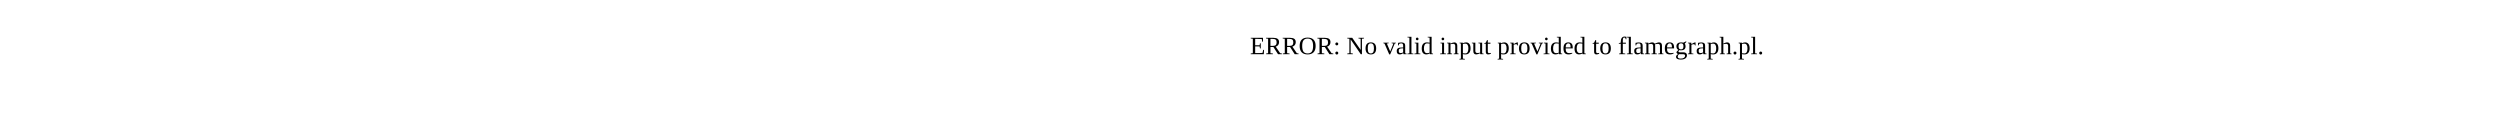
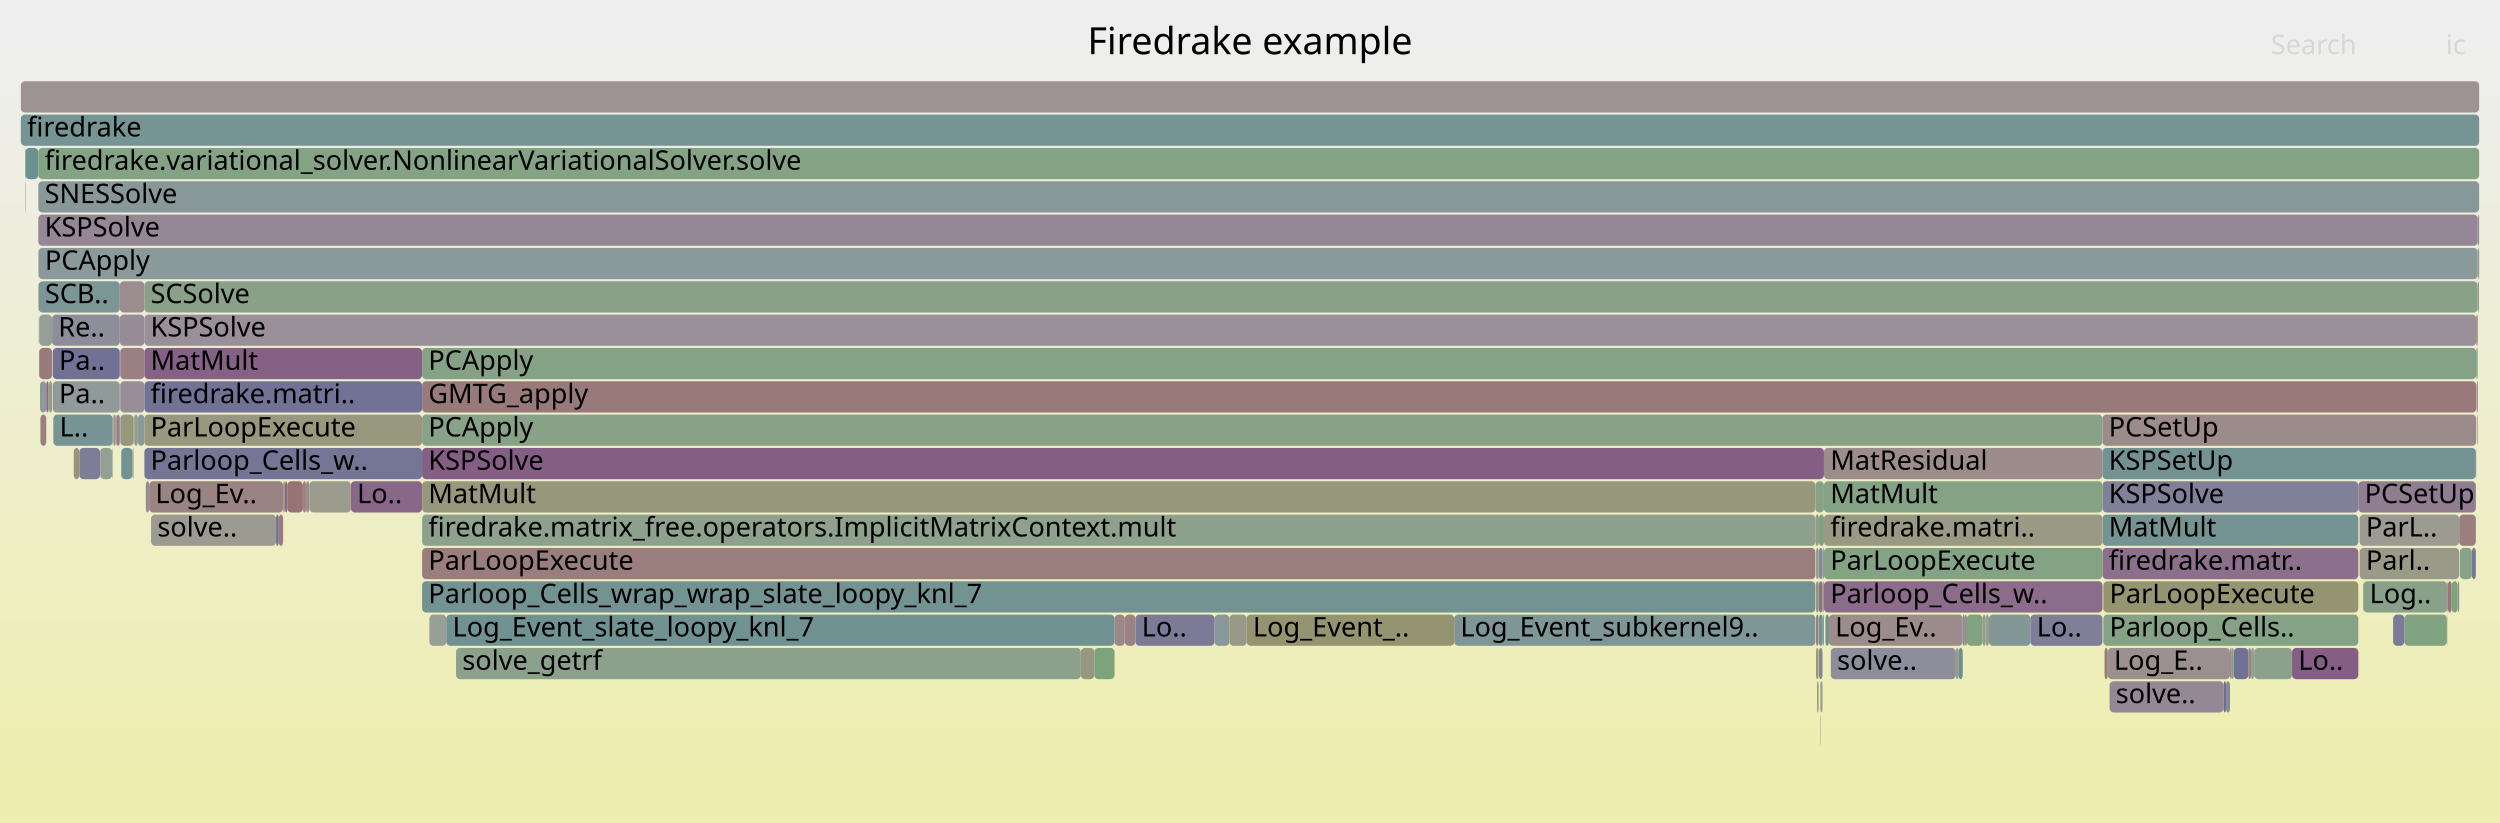
- <svg xmlns="http://www.w3.org/2000/svg" version="1.1" width="1200" height="65" viewBox="0 0 1200 65">
-   <text x="600.00" y="26">ERROR: No valid input provided to flamegraph.pl.</text>
+ <svg xmlns="http://www.w3.org/2000/svg" version="1.1" width="1200" height="395" viewBox="0 0 1200 395">
+   <defs>
+     <linearGradient id="background" y1="0" y2="1" x1="0" x2="0">
+       <stop stop-color="#eeeeee" offset="5%" />
+       <stop stop-color="#eeeeb0" offset="95%" />
+     </linearGradient>
+   </defs>
+   <style type="text/css">
+ 	text { font-family:Verdana; font-size:13px; fill:rgb(0,0,0); }
+ 	#search, #ignorecase { opacity:0.1; cursor:pointer; }
+ 	#search:hover, #search.show, #ignorecase:hover, #ignorecase.show { opacity:1; }
+ 	#subtitle { text-anchor:middle; font-color:rgb(160,160,160); }
+ 	#title { text-anchor:middle; font-size:18px}
+ 	#unzoom { cursor:pointer; }
+ 	#frames &gt; *:hover { stroke:black; stroke-width:0.5; cursor:pointer; }
+ 	.hide { display:none; }
+ 	.parent { opacity:0.5; }
+ </style>
+   <rect x="0.0" y="0" width="1200.0" height="395.0" fill="url(#background)" />
+   <text id="title" x="600.00" y="26">Firedrake example</text>
+   <text id="details" x="10.00" y="377"> </text>
+   <text id="unzoom" x="10.00" y="26" class="hide">Reset Zoom</text>
+   <text id="search" x="1090.00" y="26">Search</text>
+   <text id="ignorecase" x="1174.00" y="26">ic</text>
+   <text id="matched" x="1090.00" y="377"> </text>
+   <g id="frames">
+     <g>
+       <rect x="874.8" y="295" width="0.7" height="15.0" fill="rgb(124.19,149.234,149.234)" rx="2" ry="2" />
+       <text x="877.80" y="305.5" />
+     </g>
+     <g>
+       <rect x="48.0" y="215" width="0.1" height="15.0" fill="rgb(150.849,150.849,123.346)" rx="2" ry="2" />
+       <text x="50.97" y="225.5" />
+     </g>
+     <g>
+       <rect x="1134.4" y="279" width="40.3" height="15.0" fill="rgb(136.842,161.444,136.842)" rx="2" ry="2" />
+       <text x="1137.41" y="289.5">Log..</text>
+     </g>
+     <g>
+       <rect x="1189.9" y="119" width="0.1" height="15.0" fill="rgb(152.203,113.554,113.554)" rx="2" ry="2" />
+       <text x="1192.87" y="129.5" />
+     </g>
+     <g>
+       <rect x="871.7" y="311" width="1.2" height="15.0" fill="rgb(149.614,149.614,117.362)" rx="2" ry="2" />
+       <text x="874.70" y="321.5" />
+     </g>
+     <g>
+       <rect x="214.2" y="295" width="320.8" height="15.0" fill="rgb(112.479,146.198,146.198)" rx="2" ry="2" />
+       <text x="217.22" y="305.5">Log_Event_slate_loopy_knl_7</text>
+     </g>
+     <g>
+       <rect x="1012.6" y="327" width="54.7" height="15.0" fill="rgb(149.237,135.546,149.237)" rx="2" ry="2" />
+       <text x="1015.56" y="337.5">solve..</text>
+     </g>
+     <g>
+       <rect x="56.0" y="199" width="1.5" height="15.0" fill="rgb(144.687,123.884,144.687)" rx="2" ry="2" />
+       <text x="59.04" y="209.5" />
+     </g>
+     <g>
+       <rect x="875.5" y="215" width="133.7" height="15.0" fill="rgb(155.62,139.753,139.753)" rx="2" ry="2" />
+       <text x="878.54" y="225.5">MatResidual</text>
+     </g>
+     <g>
+       <rect x="12.2" y="71" width="6.2" height="15.0" fill="rgb(108.232,145.097,145.097)" rx="2" ry="2" />
+       <text x="15.19" y="81.5" />
+     </g>
+     <g>
+       <rect x="53.8" y="215" width="0.1" height="15.0" fill="rgb(149.214,149.214,115.422)" rx="2" ry="2" />
+       <text x="56.75" y="225.5" />
+     </g>
+     <g>
+       <rect x="1010.2" y="311" width="1.5" height="15.0" fill="rgb(153.302,121.986,121.986)" rx="2" ry="2" />
+       <text x="1013.19" y="321.5" />
+     </g>
+     <g>
+       <rect x="873.1" y="311" width="1.7" height="15.0" fill="rgb(132.405,132.405,153.046)" rx="2" ry="2" />
+       <text x="876.12" y="321.5" />
+     </g>
+     <g>
+       <rect x="872.9" y="263" width="0.2" height="15.0" fill="rgb(154.864,133.954,133.954)" rx="2" ry="2" />
+       <text x="875.92" y="273.5" />
+     </g>
+     <g>
+       <rect x="72.5" y="247" width="60.0" height="15.0" fill="rgb(155.304,155.304,144.936)" rx="2" ry="2" />
+       <text x="75.54" y="257.5">solve..</text>
+     </g>
+     <g>
+       <rect x="25.6" y="199" width="28.5" height="15.0" fill="rgb(120.347,148.238,148.238)" rx="2" ry="2" />
+       <text x="28.59" y="209.5">L..</text>
+     </g>
+     <g>
+       <rect x="18.4" y="87" width="1171.6" height="15.0" fill="rgb(135.881,152.266,152.266)" rx="2" ry="2" />
+       <text x="21.42" y="97.5">SNESSolve</text>
+     </g>
+     <g>
+       <rect x="518.8" y="311" width="6.5" height="15.0" fill="rgb(152.288,152.288,130.317)" rx="2" ry="2" />
+       <text x="521.80" y="321.5" />
+     </g>
+     <g>
+       <rect x="1072.2" y="311" width="7.0" height="15.0" fill="rgb(112.568,112.568,149.207)" rx="2" ry="2" />
+       <text x="1075.19" y="321.5" />
+     </g>
+     <g>
+       <rect x="69.3" y="135" width="1120.0" height="15.0" fill="rgb(136.63,161.479,136.63)" rx="2" ry="2" />
+       <text x="72.26" y="145.5">SCSolve</text>
+     </g>
+     <g>
+       <rect x="1186.5" y="263" width="1.9" height="15.0" fill="rgb(118.854,118.854,150.423)" rx="2" ry="2" />
+       <text x="1189.47" y="273.5" />
+     </g>
+     <g>
+       <rect x="873.9" y="327" width="0.9" height="15.0" fill="rgb(147.74,159.67,147.74)" rx="2" ry="2" />
+       <text x="876.88" y="337.5" />
+     </g>
+     <g>
+       <rect x="133.8" y="247" width="2.1" height="15.0" fill="rgb(153.186,121.093,121.093)" rx="2" ry="2" />
+       <text x="136.79" y="257.5" />
+     </g>
+     <g>
+       <rect x="1179.7" y="279" width="0.7" height="15.0" fill="rgb(141.905,141.905,154.885)" rx="2" ry="2" />
+       <text x="1182.73" y="289.5" />
+     </g>
+     <g>
+       <rect x="18.4" y="103" width="1170.9" height="15.0" fill="rgb(149.088,135.163,149.088)" rx="2" ry="2" />
+       <text x="21.42" y="113.5">KSPSolve</text>
+     </g>
+     <g>
+       <rect x="135.9" y="231" width="0.9" height="15.0" fill="rgb(153.228,153.228,134.875)" rx="2" ry="2" />
+       <text x="138.86" y="241.5" />
+     </g>
+     <g>
+       <rect x="57.8" y="199" width="6.3" height="15.0" fill="rgb(150.785,150.785,123.034)" rx="2" ry="2" />
+       <text x="60.84" y="209.5" />
+     </g>
+     <g>
+       <rect x="18.4" y="71" width="1171.6" height="15.0" fill="rgb(132.169,162.205,132.169)" rx="2" ry="2" />
+       <text x="21.42" y="81.5">firedrake.variational_solver.NonlinearVariationalSolver.solve</text>
+     </g>
+     <g>
+       <rect x="1154.1" y="295" width="20.4" height="15.0" fill="rgb(128.623,162.782,128.623)" rx="2" ry="2" />
+       <text x="1157.12" y="305.5" />
+     </g>
+     <g>
+       <rect x="58.2" y="215" width="5.4" height="15.0" fill="rgb(114.729,146.782,146.782)" rx="2" ry="2" />
+       <text x="61.21" y="225.5" />
+     </g>
+     <g>
+       <rect x="876.2" y="295" width="1.7" height="15.0" fill="rgb(111.025,145.821,145.821)" rx="2" ry="2" />
+       <text x="879.23" y="305.5" />
+     </g>
+     <g>
+       <rect x="168.4" y="231" width="34.2" height="15.0" fill="rgb(136.502,102.91,136.502)" rx="2" ry="2" />
+       <text x="171.40" y="241.5">Lo..</text>
+     </g>
+     <g>
+       <rect x="48.1" y="215" width="5.7" height="15.0" fill="rgb(148.788,159.5,148.788)" rx="2" ry="2" />
+       <text x="51.10" y="225.5" />
+     </g>
+     <g>
+       <rect x="1188.6" y="167" width="0.7" height="15.0" fill="rgb(128.316,162.832,128.316)" rx="2" ry="2" />
+       <text x="1191.56" y="177.5" />
+     </g>
+     <g>
+       <rect x="12.0" y="71" width="0.2" height="15.0" fill="rgb(125.056,163.363,125.056)" rx="2" ry="2" />
+       <text x="15.00" y="81.5" />
+     </g>
+     <g>
+       <rect x="64.2" y="199" width="0.2" height="15.0" fill="rgb(127.384,150.062,150.062)" rx="2" ry="2" />
+       <text x="67.23" y="209.5" />
+     </g>
+     <g>
+       <rect x="54.1" y="199" width="0.4" height="15.0" fill="rgb(146.912,146.912,155.854)" rx="2" ry="2" />
+       <text x="57.14" y="209.5" />
+     </g>
+     <g>
+       <rect x="202.6" y="247" width="668.8" height="15.0" fill="rgb(140.958,160.774,140.958)" rx="2" ry="2" />
+       <text x="205.60" y="257.5">firedrake.matrix_free.operators.ImplicitMatrixContext.mult</text>
+     </g>
+     <g>
+       <rect x="1009.2" y="247" width="122.8" height="15.0" fill="rgb(117.355,147.462,147.462)" rx="2" ry="2" />
+       <text x="1012.18" y="257.5">MatMult</text>
+     </g>
+     <g>
+       <rect x="938.8" y="311" width="1.3" height="15.0" fill="rgb(152.526,152.526,131.47)" rx="2" ry="2" />
+       <text x="941.78" y="321.5" />
+     </g>
+     <g>
+       <rect x="63.6" y="215" width="0.2" height="15.0" fill="rgb(149.245,149.245,115.574)" rx="2" ry="2" />
+       <text x="66.64" y="225.5" />
+     </g>
+     <g>
+       <rect x="1132.0" y="231" width="56.4" height="15.0" fill="rgb(145.098,124.937,145.098)" rx="2" ry="2" />
+       <text x="1135.04" y="241.5">PCSetUp</text>
+     </g>
+     <g>
+       <rect x="1009.6" y="295" width="122.4" height="15.0" fill="rgb(134.015,161.905,134.015)" rx="2" ry="2" />
+       <text x="1012.56" y="305.5">Parloop_Cells..</text>
+     </g>
+     <g>
+       <rect x="218.9" y="311" width="299.9" height="15.0" fill="rgb(140.388,160.867,140.388)" rx="2" ry="2" />
+       <text x="221.92" y="321.5">solve_getrf</text>
+     </g>
+     <g>
+       <rect x="1175.0" y="279" width="1.8" height="15.0" fill="rgb(152.901,118.91,118.91)" rx="2" ry="2" />
+       <text x="1178.00" y="289.5" />
+     </g>
+     <g>
+       <rect x="12.0" y="87" width="0.2" height="15.0" fill="rgb(131.772,162.27,131.772)" rx="2" ry="2" />
+       <text x="15.00" y="97.5" />
+     </g>
+     <g>
+       <rect x="132.5" y="247" width="1.3" height="15.0" fill="rgb(114.017,114.017,149.487)" rx="2" ry="2" />
+       <text x="135.50" y="257.5" />
+     </g>
+     <g>
+       <rect x="18.8" y="167" width="6.2" height="15.0" fill="rgb(153.377,122.555,122.555)" rx="2" ry="2" />
+       <text x="21.80" y="177.5" />
+     </g>
+     <g>
+       <rect x="19.4" y="199" width="2.8" height="15.0" fill="rgb(154.003,127.36,127.36)" rx="2" ry="2" />
+       <text x="22.41" y="209.5" />
+     </g>
+     <g>
+       <rect x="1180.4" y="247" width="8.0" height="15.0" fill="rgb(153.823,125.973,125.973)" rx="2" ry="2" />
+       <text x="1183.42" y="257.5" />
+     </g>
+     <g>
+       <rect x="871.7" y="263" width="1.2" height="15.0" fill="rgb(135.221,161.708,135.221)" rx="2" ry="2" />
+       <text x="874.70" y="273.5" />
+     </g>
+     <g>
+       <rect x="951.7" y="295" width="1.4" height="15.0" fill="rgb(153.778,153.778,137.542)" rx="2" ry="2" />
+       <text x="954.69" y="305.5" />
+     </g>
+     <g>
+       <rect x="954.7" y="295" width="19.9" height="15.0" fill="rgb(131.272,151.071,151.071)" rx="2" ry="2" />
+       <text x="957.75" y="305.5" />
+     </g>
+     <g>
+       <rect x="71.6" y="231" width="64.3" height="15.0" fill="rgb(154.422,130.565,130.565)" rx="2" ry="2" />
+       <text x="74.59" y="241.5">Log_Ev..</text>
+     </g>
+     <g>
+       <rect x="1068.5" y="327" width="1.9" height="15.0" fill="rgb(134.75,134.75,153.5)" rx="2" ry="2" />
+       <text x="1071.53" y="337.5" />
+     </g>
+     <g>
+       <rect x="1009.2" y="199" width="179.4" height="15.0" fill="rgb(155.58,139.443,139.443)" rx="2" ry="2" />
+       <text x="1012.18" y="209.5">PCSetUp</text>
+     </g>
+     <g>
+       <rect x="590.1" y="295" width="8.3" height="15.0" fill="rgb(153.417,153.417,135.792)" rx="2" ry="2" />
+       <text x="593.13" y="305.5" />
+     </g>
+     <g>
+       <rect x="57.7" y="167" width="11.6" height="15.0" fill="rgb(154.145,128.447,128.447)" rx="2" ry="2" />
+       <text x="60.72" y="177.5" />
+     </g>
+     <g>
+       <rect x="1009.2" y="263" width="122.8" height="15.0" fill="rgb(139.707,111.124,139.707)" rx="2" ry="2" />
+       <text x="1012.18" y="273.5">firedrake.matr..</text>
+     </g>
+     <g>
+       <rect x="942.1" y="295" width="1.0" height="15.0" fill="rgb(121.054,148.422,148.422)" rx="2" ry="2" />
+       <text x="945.12" y="305.5" />
+     </g>
+     <g>
+       <rect x="940.1" y="311" width="2.0" height="15.0" fill="rgb(104.483,144.125,144.125)" rx="2" ry="2" />
+       <text x="943.07" y="321.5" />
+     </g>
+     <g>
+       <rect x="1189.4" y="135" width="0.5" height="15.0" fill="rgb(155.879,141.741,141.741)" rx="2" ry="2" />
+       <text x="1192.42" y="145.5" />
+     </g>
+     <g>
+       <rect x="873.1" y="279" width="1.7" height="15.0" fill="rgb(139.583,110.806,139.583)" rx="2" ry="2" />
+       <text x="876.12" y="289.5" />
+     </g>
+     <g>
+       <rect x="19.2" y="183" width="3.0" height="15.0" fill="rgb(142.414,153.959,153.959)" rx="2" ry="2" />
+       <text x="22.16" y="193.5" />
+     </g>
+     <g>
+       <rect x="1180.7" y="263" width="5.8" height="15.0" fill="rgb(137.938,161.266,137.938)" rx="2" ry="2" />
+       <text x="1183.69" y="273.5" />
+     </g>
+     <g>
+       <rect x="698.0" y="295" width="173.4" height="15.0" fill="rgb(125.835,149.661,149.661)" rx="2" ry="2" />
+       <text x="700.98" y="305.5">Log_Event_subkernel9..</text>
+     </g>
+     <g>
+       <rect x="18.5" y="135" width="39.0" height="15.0" fill="rgb(123.957,149.174,149.174)" rx="2" ry="2" />
+       <text x="21.55" y="145.5">SCB..</text>
+     </g>
+     <g>
+       <rect x="202.6" y="231" width="668.8" height="15.0" fill="rgb(150.993,150.993,124.042)" rx="2" ry="2" />
+       <text x="205.60" y="241.5">MatMult</text>
+     </g>
+     <g>
+       <rect x="1189.0" y="199" width="0.3" height="15.0" fill="rgb(155.93,142.134,142.134)" rx="2" ry="2" />
+       <text x="1192.03" y="209.5" />
+     </g>
+     <g>
+       <rect x="525.3" y="311" width="9.7" height="15.0" fill="rgb(124.996,163.373,124.996)" rx="2" ry="2" />
+       <text x="528.26" y="321.5" />
+     </g>
+     <g>
+       <rect x="69.3" y="183" width="133.3" height="15.0" fill="rgb(114.178,114.178,149.518)" rx="2" ry="2" />
+       <text x="72.26" y="193.5">firedrake.matri..</text>
+     </g>
+     <g>
+       <rect x="57.5" y="151" width="11.8" height="15.0" fill="rgb(150.991,140.039,150.991)" rx="2" ry="2" />
+       <text x="60.49" y="161.5" />
+     </g>
+     <g>
+       <rect x="1148.7" y="295" width="5.4" height="15.0" fill="rgb(122.977,122.977,151.221)" rx="2" ry="2" />
+       <text x="1151.66" y="305.5" />
+     </g>
+     <g>
+       <rect x="873.1" y="295" width="1.7" height="15.0" fill="rgb(111.478,145.939,145.939)" rx="2" ry="2" />
+       <text x="876.12" y="305.5" />
+     </g>
+     <g>
+       <rect x="1189.3" y="103" width="0.6" height="15.0" fill="rgb(141.233,141.233,154.755)" rx="2" ry="2" />
+       <text x="1192.29" y="113.5" />
+     </g>
+     <g>
+       <rect x="64.1" y="199" width="0.1" height="15.0" fill="rgb(153.724,153.724,137.278)" rx="2" ry="2" />
+       <text x="67.10" y="209.5" />
+     </g>
+     <g>
+       <rect x="63.8" y="215" width="0.3" height="15.0" fill="rgb(154.922,154.922,143.082)" rx="2" ry="2" />
+       <text x="66.76" y="225.5" />
+     </g>
+     <g>
+       <rect x="202.6" y="183" width="986.0" height="15.0" fill="rgb(153.288,121.872,121.872)" rx="2" ry="2" />
+       <text x="205.60" y="193.5">GMTG_apply</text>
+     </g>
+     <g>
+       <rect x="146.9" y="231" width="1.6" height="15.0" fill="rgb(155.506,138.877,138.877)" rx="2" ry="2" />
+       <text x="149.86" y="241.5" />
+     </g>
+     <g>
+       <rect x="1067.3" y="327" width="1.2" height="15.0" fill="rgb(110.025,110.025,148.715)" rx="2" ry="2" />
+       <text x="1070.34" y="337.5" />
+     </g>
+     <g>
+       <rect x="35.4" y="215" width="2.7" height="15.0" fill="rgb(149.973,149.973,119.102)" rx="2" ry="2" />
+       <text x="38.37" y="225.5" />
+     </g>
+     <g>
+       <rect x="1188.6" y="151" width="0.7" height="15.0" fill="rgb(153.472,123.288,123.288)" rx="2" ry="2" />
+       <text x="1191.56" y="161.5" />
+     </g>
+     <g>
+       <rect x="69.3" y="199" width="133.3" height="15.0" fill="rgb(151.653,151.653,127.242)" rx="2" ry="2" />
+       <text x="72.26" y="209.5">ParLoopExecute</text>
+     </g>
+     <g>
+       <rect x="872.9" y="279" width="0.2" height="15.0" fill="rgb(131.734,162.276,131.734)" rx="2" ry="2" />
+       <text x="875.92" y="289.5" />
+     </g>
+     <g>
+       <rect x="57.7" y="199" width="0.1" height="15.0" fill="rgb(132.679,151.435,151.435)" rx="2" ry="2" />
+       <text x="60.72" y="209.5" />
+     </g>
+     <g>
+       <rect x="875.5" y="263" width="133.7" height="15.0" fill="rgb(131.884,162.251,131.884)" rx="2" ry="2" />
+       <text x="878.54" y="273.5">ParLoopExecute</text>
+     </g>
+     <g>
+       <rect x="871.4" y="247" width="1.7" height="15.0" fill="rgb(153.173,153.173,134.606)" rx="2" ry="2" />
+       <text x="874.42" y="257.5" />
+     </g>
+     <g>
+       <rect x="25.0" y="151" width="32.5" height="15.0" fill="rgb(141.965,141.965,154.896)" rx="2" ry="2" />
+       <text x="27.97" y="161.5">Re..</text>
+     </g>
+     <g>
+       <rect x="598.4" y="295" width="99.6" height="15.0" fill="rgb(148.463,148.463,111.781)" rx="2" ry="2" />
+       <text x="601.40" y="305.5">Log_Event_..</text>
+     </g>
+     <g>
+       <rect x="545.0" y="295" width="38.0" height="15.0" fill="rgb(122.541,122.541,151.137)" rx="2" ry="2" />
+       <text x="548.03" y="305.5">Lo..</text>
+     </g>
+     <g>
+       <rect x="38.1" y="215" width="9.9" height="15.0" fill="rgb(125.07,125.07,151.626)" rx="2" ry="2" />
+       <text x="41.12" y="225.5" />
+     </g>
+     <g>
+       <rect x="69.3" y="151" width="1119.3" height="15.0" fill="rgb(152.728,144.49,152.728)" rx="2" ry="2" />
+       <text x="72.26" y="161.5">KSPSolve</text>
+     </g>
+     <g>
+       <rect x="1174.5" y="295" width="0.2" height="15.0" fill="rgb(138.018,161.253,138.018)" rx="2" ry="2" />
+       <text x="1177.53" y="305.5" />
+     </g>
+     <g>
+       <rect x="64.4" y="199" width="1.8" height="15.0" fill="rgb(143.612,160.342,143.612)" rx="2" ry="2" />
+       <text x="67.37" y="209.5" />
+     </g>
+     <g>
+       <rect x="871.4" y="231" width="4.1" height="15.0" fill="rgb(135.918,161.595,135.918)" rx="2" ry="2" />
+       <text x="874.42" y="241.5" />
+     </g>
+     <g>
+       <rect x="23.2" y="183" width="0.3" height="15.0" fill="rgb(135.732,161.625,135.732)" rx="2" ry="2" />
+       <text x="26.21" y="193.5" />
+     </g>
+     <g>
+       <rect x="873.1" y="247" width="2.4" height="15.0" fill="rgb(125.628,163.27,125.628)" rx="2" ry="2" />
+       <text x="876.12" y="257.5" />
+     </g>
+     <g>
+       <rect x="583.0" y="295" width="7.1" height="15.0" fill="rgb(137.441,152.67,152.67)" rx="2" ry="2" />
+       <text x="586.04" y="305.5" />
+     </g>
+     <g>
+       <rect x="1132.6" y="247" width="47.8" height="15.0" fill="rgb(155.24,155.24,144.624)" rx="2" ry="2" />
+       <text x="1135.63" y="257.5">ParL..</text>
+     </g>
+     <g>
+       <rect x="944.1" y="295" width="7.6" height="15.0" fill="rgb(130.099,162.542,130.099)" rx="2" ry="2" />
+       <text x="947.12" y="305.5" />
+     </g>
+     <g>
+       <rect x="878.8" y="311" width="60.0" height="15.0" fill="rgb(140.809,140.809,154.673)" rx="2" ry="2" />
+       <text x="881.81" y="321.5">solve..</text>
+     </g>
+     <g>
+       <rect x="875.5" y="247" width="133.7" height="15.0" fill="rgb(152.557,152.557,131.62)" rx="2" ry="2" />
+       <text x="878.54" y="257.5">firedrake.matri..</text>
+     </g>
+     <g>
+       <rect x="18.4" y="135" width="0.1" height="15.0" fill="rgb(148.915,159.479,148.915)" rx="2" ry="2" />
+       <text x="21.42" y="145.5" />
+     </g>
+     <g>
+       <rect x="23.5" y="183" width="1.5" height="15.0" fill="rgb(153.095,153.095,134.228)" rx="2" ry="2" />
+       <text x="26.54" y="193.5" />
+     </g>
+     <g>
+       <rect x="1176.8" y="279" width="2.9" height="15.0" fill="rgb(125.941,163.219,125.941)" rx="2" ry="2" />
+       <text x="1179.81" y="289.5" />
+     </g>
+     <g>
+       <rect x="55.9" y="199" width="0.1" height="15.0" fill="rgb(154.263,129.35,129.35)" rx="2" ry="2" />
+       <text x="58.92" y="209.5" />
+     </g>
+     <g>
+       <rect x="874.8" y="279" width="0.7" height="15.0" fill="rgb(151.758,151.758,127.751)" rx="2" ry="2" />
+       <text x="877.80" y="289.5" />
+     </g>
+     <g>
+       <rect x="1188.4" y="215" width="0.2" height="15.0" fill="rgb(134.528,161.821,134.528)" rx="2" ry="2" />
+       <text x="1191.44" y="225.5" />
+     </g>
+     <g>
+       <rect x="1188.8" y="183" width="0.5" height="15.0" fill="rgb(137.577,105.665,137.577)" rx="2" ry="2" />
+       <text x="1191.78" y="193.5" />
+     </g>
+     <g>
+       <rect x="1071.3" y="311" width="0.9" height="15.0" fill="rgb(130.432,162.488,130.432)" rx="2" ry="2" />
+       <text x="1074.25" y="321.5" />
+     </g>
+     <g>
+       <rect x="539.9" y="295" width="5.1" height="15.0" fill="rgb(154.458,130.841,130.841)" rx="2" ry="2" />
+       <text x="542.91" y="305.5" />
+     </g>
+     <g>
+       <rect x="1082.0" y="311" width="18.2" height="15.0" fill="rgb(138.807,161.124,138.807)" rx="2" ry="2" />
+       <text x="1084.96" y="321.5" />
+     </g>
+     <g>
+       <rect x="1132.6" y="263" width="47.8" height="15.0" fill="rgb(153.658,153.658,136.957)" rx="2" ry="2" />
+       <text x="1135.63" y="273.5">Parl..</text>
+     </g>
+     <g>
+       <rect x="70.0" y="231" width="1.6" height="15.0" fill="rgb(150.423,138.584,150.423)" rx="2" ry="2" />
+       <text x="72.95" y="241.5" />
+     </g>
+     <g>
+       <rect x="1100.2" y="311" width="31.8" height="15.0" fill="rgb(132.684,93.127,132.684)" rx="2" ry="2" />
+       <text x="1103.18" y="321.5">Lo..</text>
+     </g>
+     <g>
+       <rect x="137.9" y="231" width="7.5" height="15.0" fill="rgb(152.358,114.744,114.744)" rx="2" ry="2" />
+       <text x="140.88" y="241.5" />
+     </g>
+     <g>
+       <rect x="873.1" y="263" width="1.7" height="15.0" fill="rgb(134.01,134.01,153.357)" rx="2" ry="2" />
+       <text x="876.12" y="273.5" />
+     </g>
+     <g>
+       <rect x="877.9" y="295" width="64.2" height="15.0" fill="rgb(155.657,140.039,140.039)" rx="2" ry="2" />
+       <text x="880.87" y="305.5">Log_Ev..</text>
+     </g>
+     <g>
+       <rect x="53.9" y="215" width="0.2" height="15.0" fill="rgb(125.586,163.277,125.586)" rx="2" ry="2" />
+       <text x="56.92" y="225.5" />
+     </g>
+     <g>
+       <rect x="202.6" y="199" width="806.6" height="15.0" fill="rgb(135.636,161.641,135.636)" rx="2" ry="2" />
+       <text x="205.60" y="209.5">PCApply</text>
+     </g>
+     <g>
+       <rect x="69.3" y="215" width="133.3" height="15.0" fill="rgb(117.299,117.299,150.122)" rx="2" ry="2" />
+       <text x="72.26" y="225.5">Parloop_Cells_w..</text>
+     </g>
+     <g>
+       <rect x="55.6" y="199" width="0.3" height="15.0" fill="rgb(139.982,111.828,139.982)" rx="2" ry="2" />
+       <text x="58.60" y="209.5" />
+     </g>
+     <g>
+       <rect x="202.6" y="215" width="672.9" height="15.0" fill="rgb(132.878,93.626,132.878)" rx="2" ry="2" />
+       <text x="205.60" y="225.5">KSPSolve</text>
+     </g>
+     <g>
+       <rect x="1079.2" y="311" width="1.3" height="15.0" fill="rgb(154.158,128.544,128.544)" rx="2" ry="2" />
+       <text x="1082.17" y="321.5" />
+     </g>
+     <g>
+       <rect x="1174.8" y="279" width="0.2" height="15.0" fill="rgb(113.802,113.802,149.445)" rx="2" ry="2" />
+       <text x="1177.85" y="289.5" />
+     </g>
+     <g>
+       <rect x="10.0" y="55" width="1180.0" height="15.0" fill="rgb(117.643,147.537,147.537)" rx="2" ry="2" />
+       <text x="13.00" y="65.5">firedrake</text>
+     </g>
+     <g>
+       <rect x="1009.2" y="231" width="122.8" height="15.0" fill="rgb(128.358,128.358,152.263)" rx="2" ry="2" />
+       <text x="1012.18" y="241.5">KSPSolve</text>
+     </g>
+     <g>
+       <rect x="57.5" y="135" width="11.8" height="15.0" fill="rgb(155.968,142.423,142.423)" rx="2" ry="2" />
+       <text x="60.49" y="145.5" />
+     </g>
+     <g>
+       <rect x="875.5" y="231" width="133.7" height="15.0" fill="rgb(132.023,162.229,132.023)" rx="2" ry="2" />
+       <text x="878.54" y="241.5">MatMult</text>
+     </g>
+     <g>
+       <rect x="145.4" y="231" width="1.5" height="15.0" fill="rgb(154.659,132.384,132.384)" rx="2" ry="2" />
+       <text x="148.44" y="241.5" />
+     </g>
+     <g>
+       <rect x="875.5" y="279" width="133.7" height="15.0" fill="rgb(138.674,108.476,138.674)" rx="2" ry="2" />
+       <text x="878.54" y="289.5">Parloop_Cells_w..</text>
+     </g>
+     <g>
+       <rect x="202.6" y="279" width="668.8" height="15.0" fill="rgb(115.061,146.868,146.868)" rx="2" ry="2" />
+       <text x="205.60" y="289.5">Parloop_Cells_wrap_wrap_slate_loopy_knl_7</text>
+     </g>
+     <g>
+       <rect x="953.1" y="295" width="1.6" height="15.0" fill="rgb(147.458,159.716,147.458)" rx="2" ry="2" />
+       <text x="956.11" y="305.5" />
+     </g>
+     <g>
+       <rect x="873.7" y="343" width="0.2" height="15.0" fill="rgb(132.558,151.404,151.404)" rx="2" ry="2" />
+       <text x="876.74" y="353.5" />
+     </g>
+     <g>
+       <rect x="18.8" y="151" width="6.2" height="15.0" fill="rgb(150.379,159.241,150.379)" rx="2" ry="2" />
+       <text x="21.80" y="161.5" />
+     </g>
+     <g>
+       <rect x="57.7" y="183" width="11.6" height="15.0" fill="rgb(151.51,141.369,151.51)" rx="2" ry="2" />
+       <text x="60.72" y="193.5" />
+     </g>
+     <g>
+       <rect x="1189.9" y="103" width="0.1" height="15.0" fill="rgb(131.049,162.387,131.049)" rx="2" ry="2" />
+       <text x="1192.87" y="113.5" />
+     </g>
+     <g>
+       <rect x="69.3" y="167" width="133.3" height="15.0" fill="rgb(134.245,97.127,134.245)" rx="2" ry="2" />
+       <text x="72.26" y="177.5">MatMult</text>
+     </g>
+     <g>
+       <rect x="874.8" y="263" width="0.7" height="15.0" fill="rgb(134.933,152.02,152.02)" rx="2" ry="2" />
+       <text x="877.80" y="273.5" />
+     </g>
+     <g>
+       <rect x="871.7" y="279" width="1.2" height="15.0" fill="rgb(148.264,148.264,110.82)" rx="2" ry="2" />
+       <text x="874.70" y="289.5" />
+     </g>
+     <g>
+       <rect x="54.5" y="199" width="1.1" height="15.0" fill="rgb(153.806,153.806,137.677)" rx="2" ry="2" />
+       <text x="57.53" y="209.5" />
+     </g>
+     <g>
+       <rect x="1009.2" y="215" width="179.2" height="15.0" fill="rgb(115.469,146.974,146.974)" rx="2" ry="2" />
+       <text x="1012.18" y="225.5">KSPSetUp</text>
+     </g>
+     <g>
+       <rect x="1009.6" y="279" width="122.4" height="15.0" fill="rgb(148.646,148.646,112.668)" rx="2" ry="2" />
+       <text x="1012.56" y="289.5">ParLoopExecute</text>
+     </g>
+     <g>
+       <rect x="872.2" y="327" width="0.7" height="15.0" fill="rgb(148.471,148.471,111.819)" rx="2" ry="2" />
+       <text x="875.18" y="337.5" />
+     </g>
+     <g>
+       <rect x="535.0" y="295" width="4.9" height="15.0" fill="rgb(155.18,136.378,136.378)" rx="2" ry="2" />
+       <text x="538.00" y="305.5" />
+     </g>
+     <g>
+       <rect x="1011.7" y="311" width="58.7" height="15.0" fill="rgb(156.026,142.864,142.864)" rx="2" ry="2" />
+       <text x="1014.69" y="321.5">Log_E..</text>
+     </g>
+     <g>
+       <rect x="1070.4" y="311" width="0.9" height="15.0" fill="rgb(151.854,142.252,151.854)" rx="2" ry="2" />
+       <text x="1073.35" y="321.5" />
+     </g>
+     <g>
+       <rect x="871.7" y="295" width="1.2" height="15.0" fill="rgb(153.328,122.184,122.184)" rx="2" ry="2" />
+       <text x="874.70" y="305.5" />
+     </g>
+     <g>
+       <rect x="10.0" y="39" width="1180.0" height="15.0" fill="rgb(156.584,147.145,147.145)" rx="2" ry="2" />
+       <text x="13.00" y="49.5" />
+     </g>
+     <g>
+       <rect x="1134.3" y="279" width="0.1" height="15.0" fill="rgb(152.826,118.334,118.334)" rx="2" ry="2" />
+       <text x="1137.25" y="289.5" />
+     </g>
+     <g>
+       <rect x="66.2" y="199" width="3.1" height="15.0" fill="rgb(138.681,152.991,152.991)" rx="2" ry="2" />
+       <text x="69.18" y="209.5" />
+     </g>
+     <g>
+       <rect x="25.3" y="167" width="32.2" height="15.0" fill="rgb(112.825,112.825,149.257)" rx="2" ry="2" />
+       <text x="28.30" y="177.5">Pa..</text>
+     </g>
+     <g>
+       <rect x="1080.5" y="311" width="1.5" height="15.0" fill="rgb(144.649,160.173,144.649)" rx="2" ry="2" />
+       <text x="1083.46" y="321.5" />
+     </g>
+     <g>
+       <rect x="202.6" y="263" width="668.8" height="15.0" fill="rgb(153.839,126.099,126.099)" rx="2" ry="2" />
+       <text x="205.60" y="273.5">ParLoopExecute</text>
+     </g>
+     <g>
+       <rect x="25.3" y="183" width="32.2" height="15.0" fill="rgb(144.355,154.462,154.462)" rx="2" ry="2" />
+       <text x="28.30" y="193.5">Pa..</text>
+     </g>
+     <g>
+       <rect x="18.4" y="151" width="0.1" height="15.0" fill="rgb(125.416,163.304,125.416)" rx="2" ry="2" />
+       <text x="21.42" y="161.5" />
+     </g>
+     <g>
+       <rect x="18.5" y="119" width="1170.8" height="15.0" fill="rgb(138.268,152.884,152.884)" rx="2" ry="2" />
+       <text x="21.55" y="129.5">PCApply</text>
+     </g>
+     <g>
+       <rect x="22.2" y="183" width="1.0" height="15.0" fill="rgb(137.477,105.41,137.477)" rx="2" ry="2" />
+       <text x="25.18" y="193.5" />
+     </g>
+     <g>
+       <rect x="1174.7" y="279" width="0.1" height="15.0" fill="rgb(132.919,93.729,132.919)" rx="2" ry="2" />
+       <text x="1177.71" y="289.5" />
+     </g>
+     <g>
+       <rect x="136.8" y="231" width="1.1" height="15.0" fill="rgb(136.538,103.003,136.538)" rx="2" ry="2" />
+       <text x="139.85" y="241.5" />
+     </g>
+     <g>
+       <rect x="873.7" y="327" width="0.2" height="15.0" fill="rgb(155.614,139.706,139.706)" rx="2" ry="2" />
+       <text x="876.74" y="337.5" />
+     </g>
+     <g>
+       <rect x="943.1" y="295" width="1.0" height="15.0" fill="rgb(154.472,130.948,130.948)" rx="2" ry="2" />
+       <text x="946.10" y="305.5" />
+     </g>
+     <g>
+       <rect x="202.6" y="167" width="986.0" height="15.0" fill="rgb(133.763,161.945,133.763)" rx="2" ry="2" />
+       <text x="205.60" y="177.5">PCApply</text>
+     </g>
+     <g>
+       <rect x="1189.3" y="119" width="0.6" height="15.0" fill="rgb(152.852,152.852,133.053)" rx="2" ry="2" />
+       <text x="1192.29" y="129.5" />
+     </g>
+     <g>
+       <rect x="18.4" y="119" width="0.1" height="15.0" fill="rgb(140.701,160.816,140.701)" rx="2" ry="2" />
+       <text x="21.42" y="129.5" />
+     </g>
+     <g>
+       <rect x="206.1" y="295" width="8.1" height="15.0" fill="rgb(150.811,159.17,150.811)" rx="2" ry="2" />
+       <text x="209.05" y="305.5" />
+     </g>
+     <g>
+       <rect x="974.6" y="295" width="34.6" height="15.0" fill="rgb(126.077,126.077,151.821)" rx="2" ry="2" />
+       <text x="977.64" y="305.5">Lo..</text>
+     </g>
+     <g>
+       <rect x="148.5" y="231" width="19.9" height="15.0" fill="rgb(154.781,154.781,142.401)" rx="2" ry="2" />
+       <text x="151.50" y="241.5" />
+     </g>
+   </g>
</svg>
